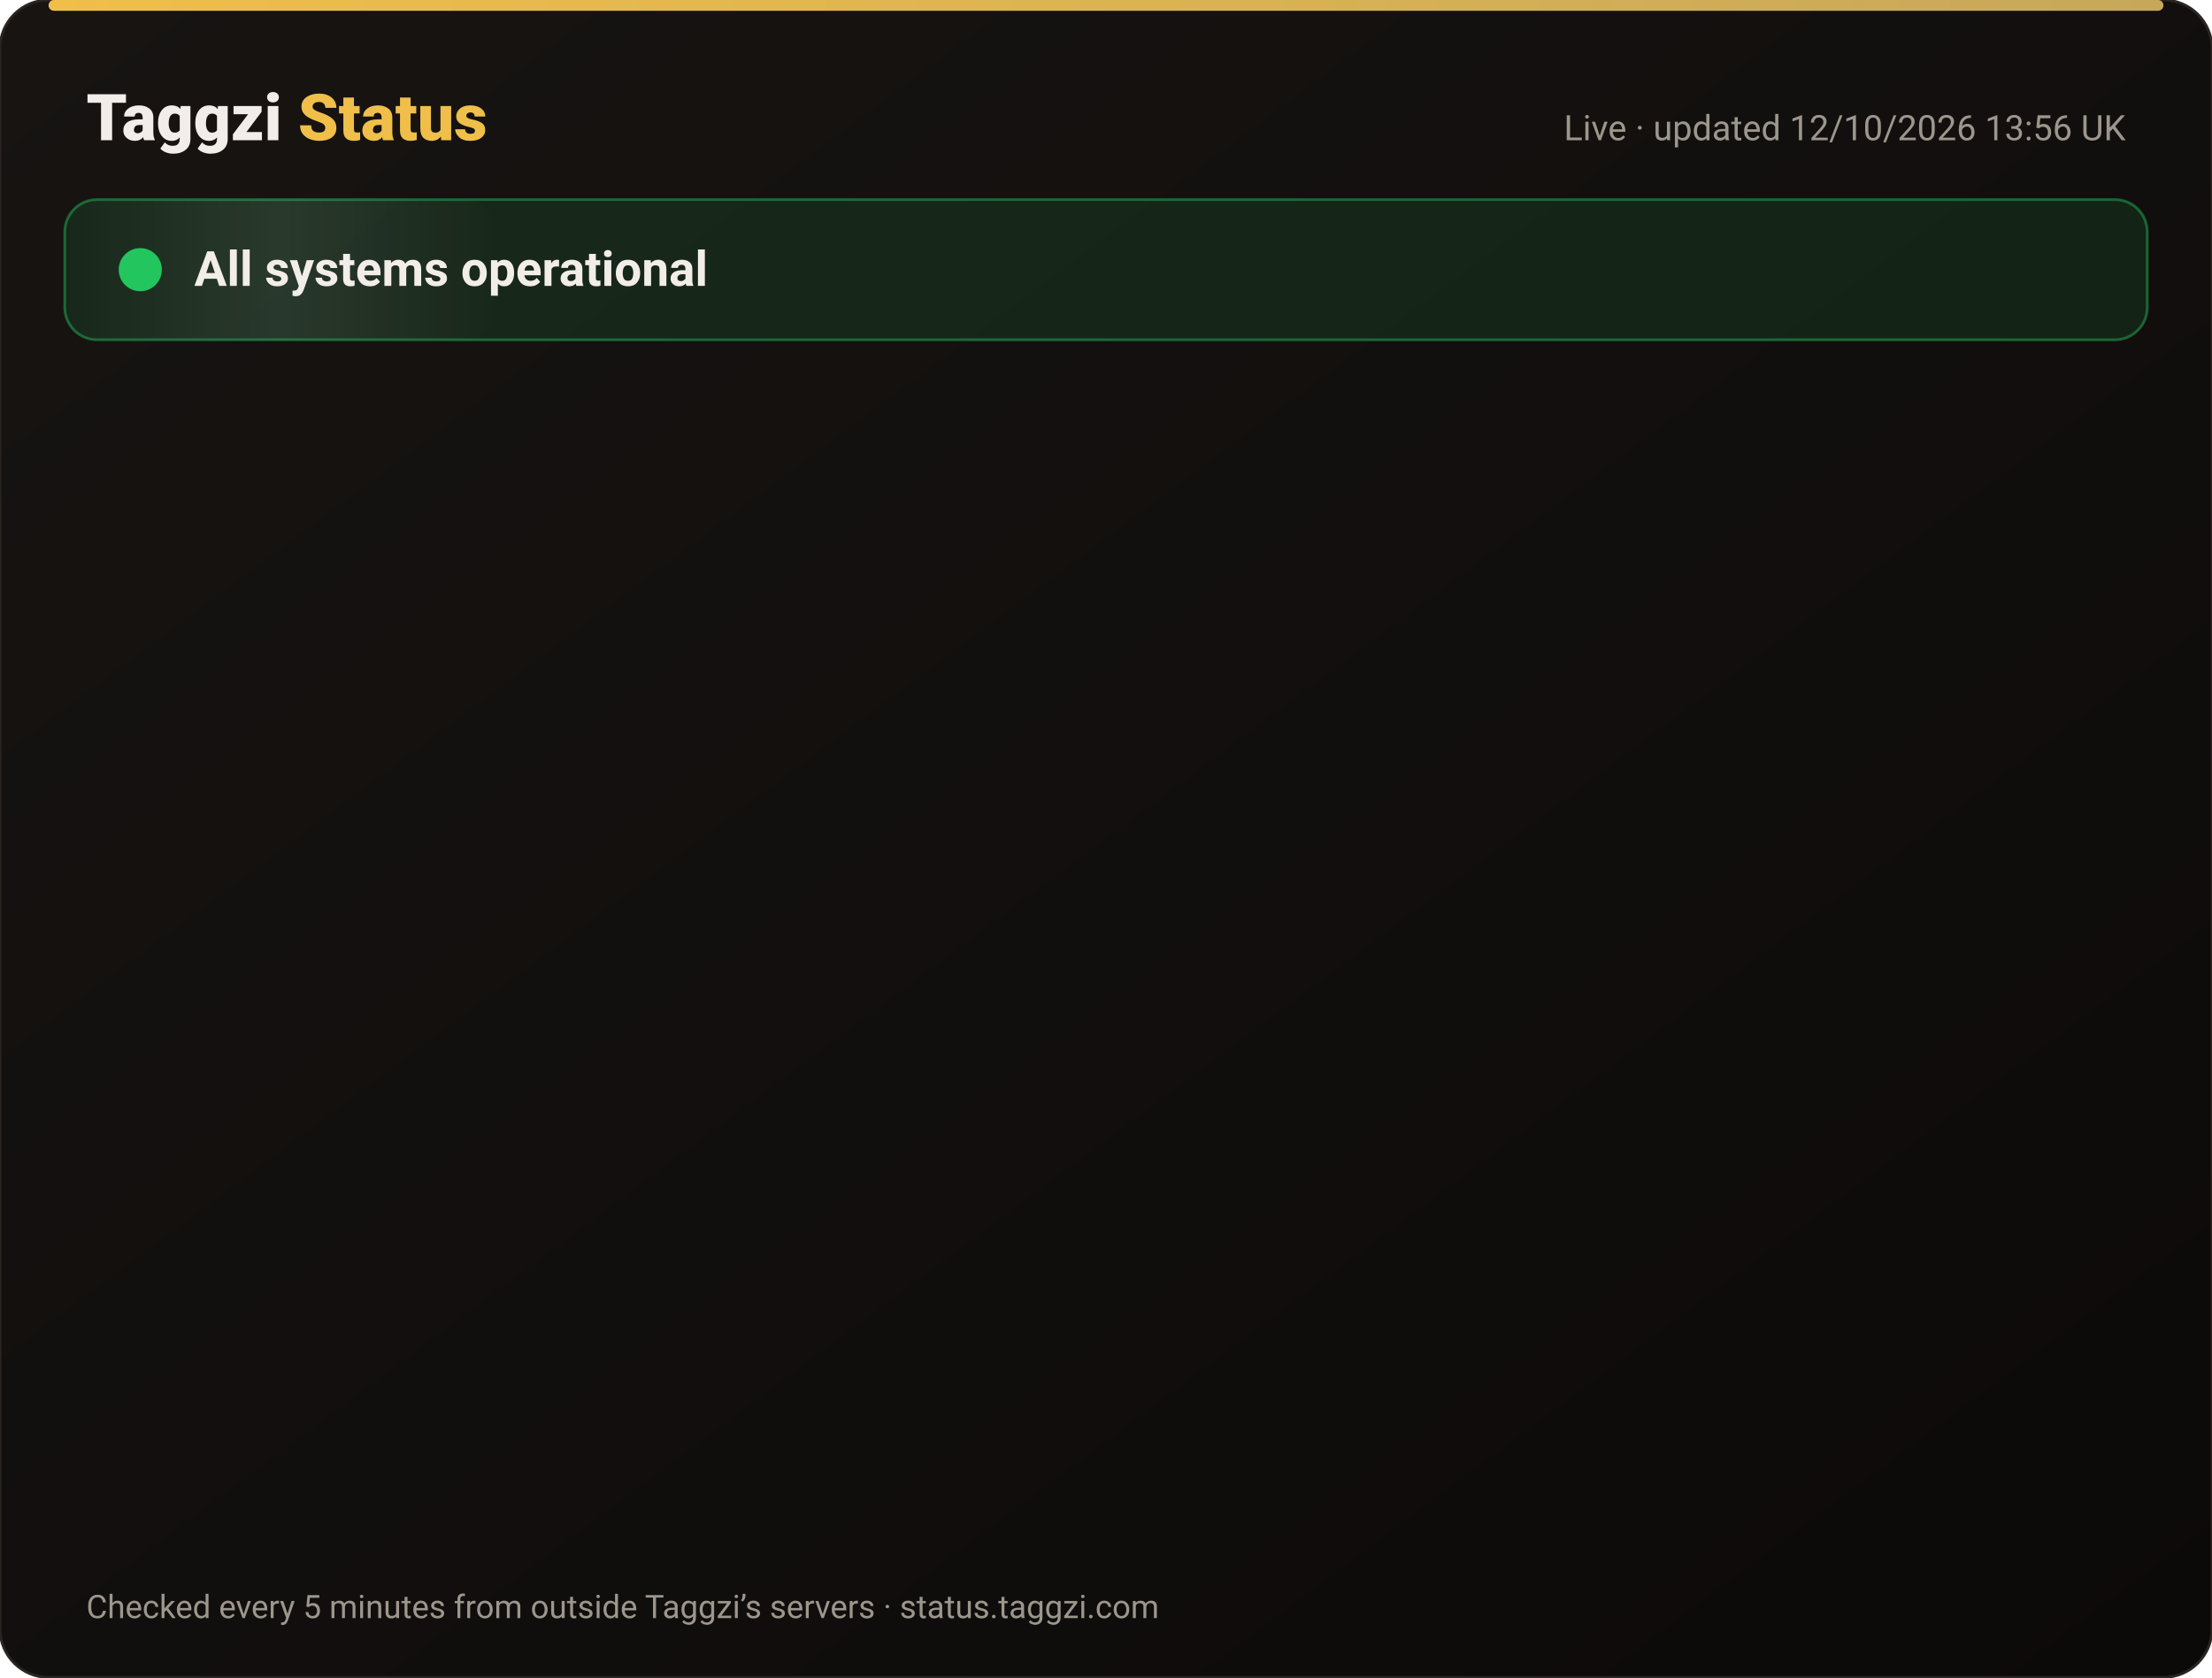
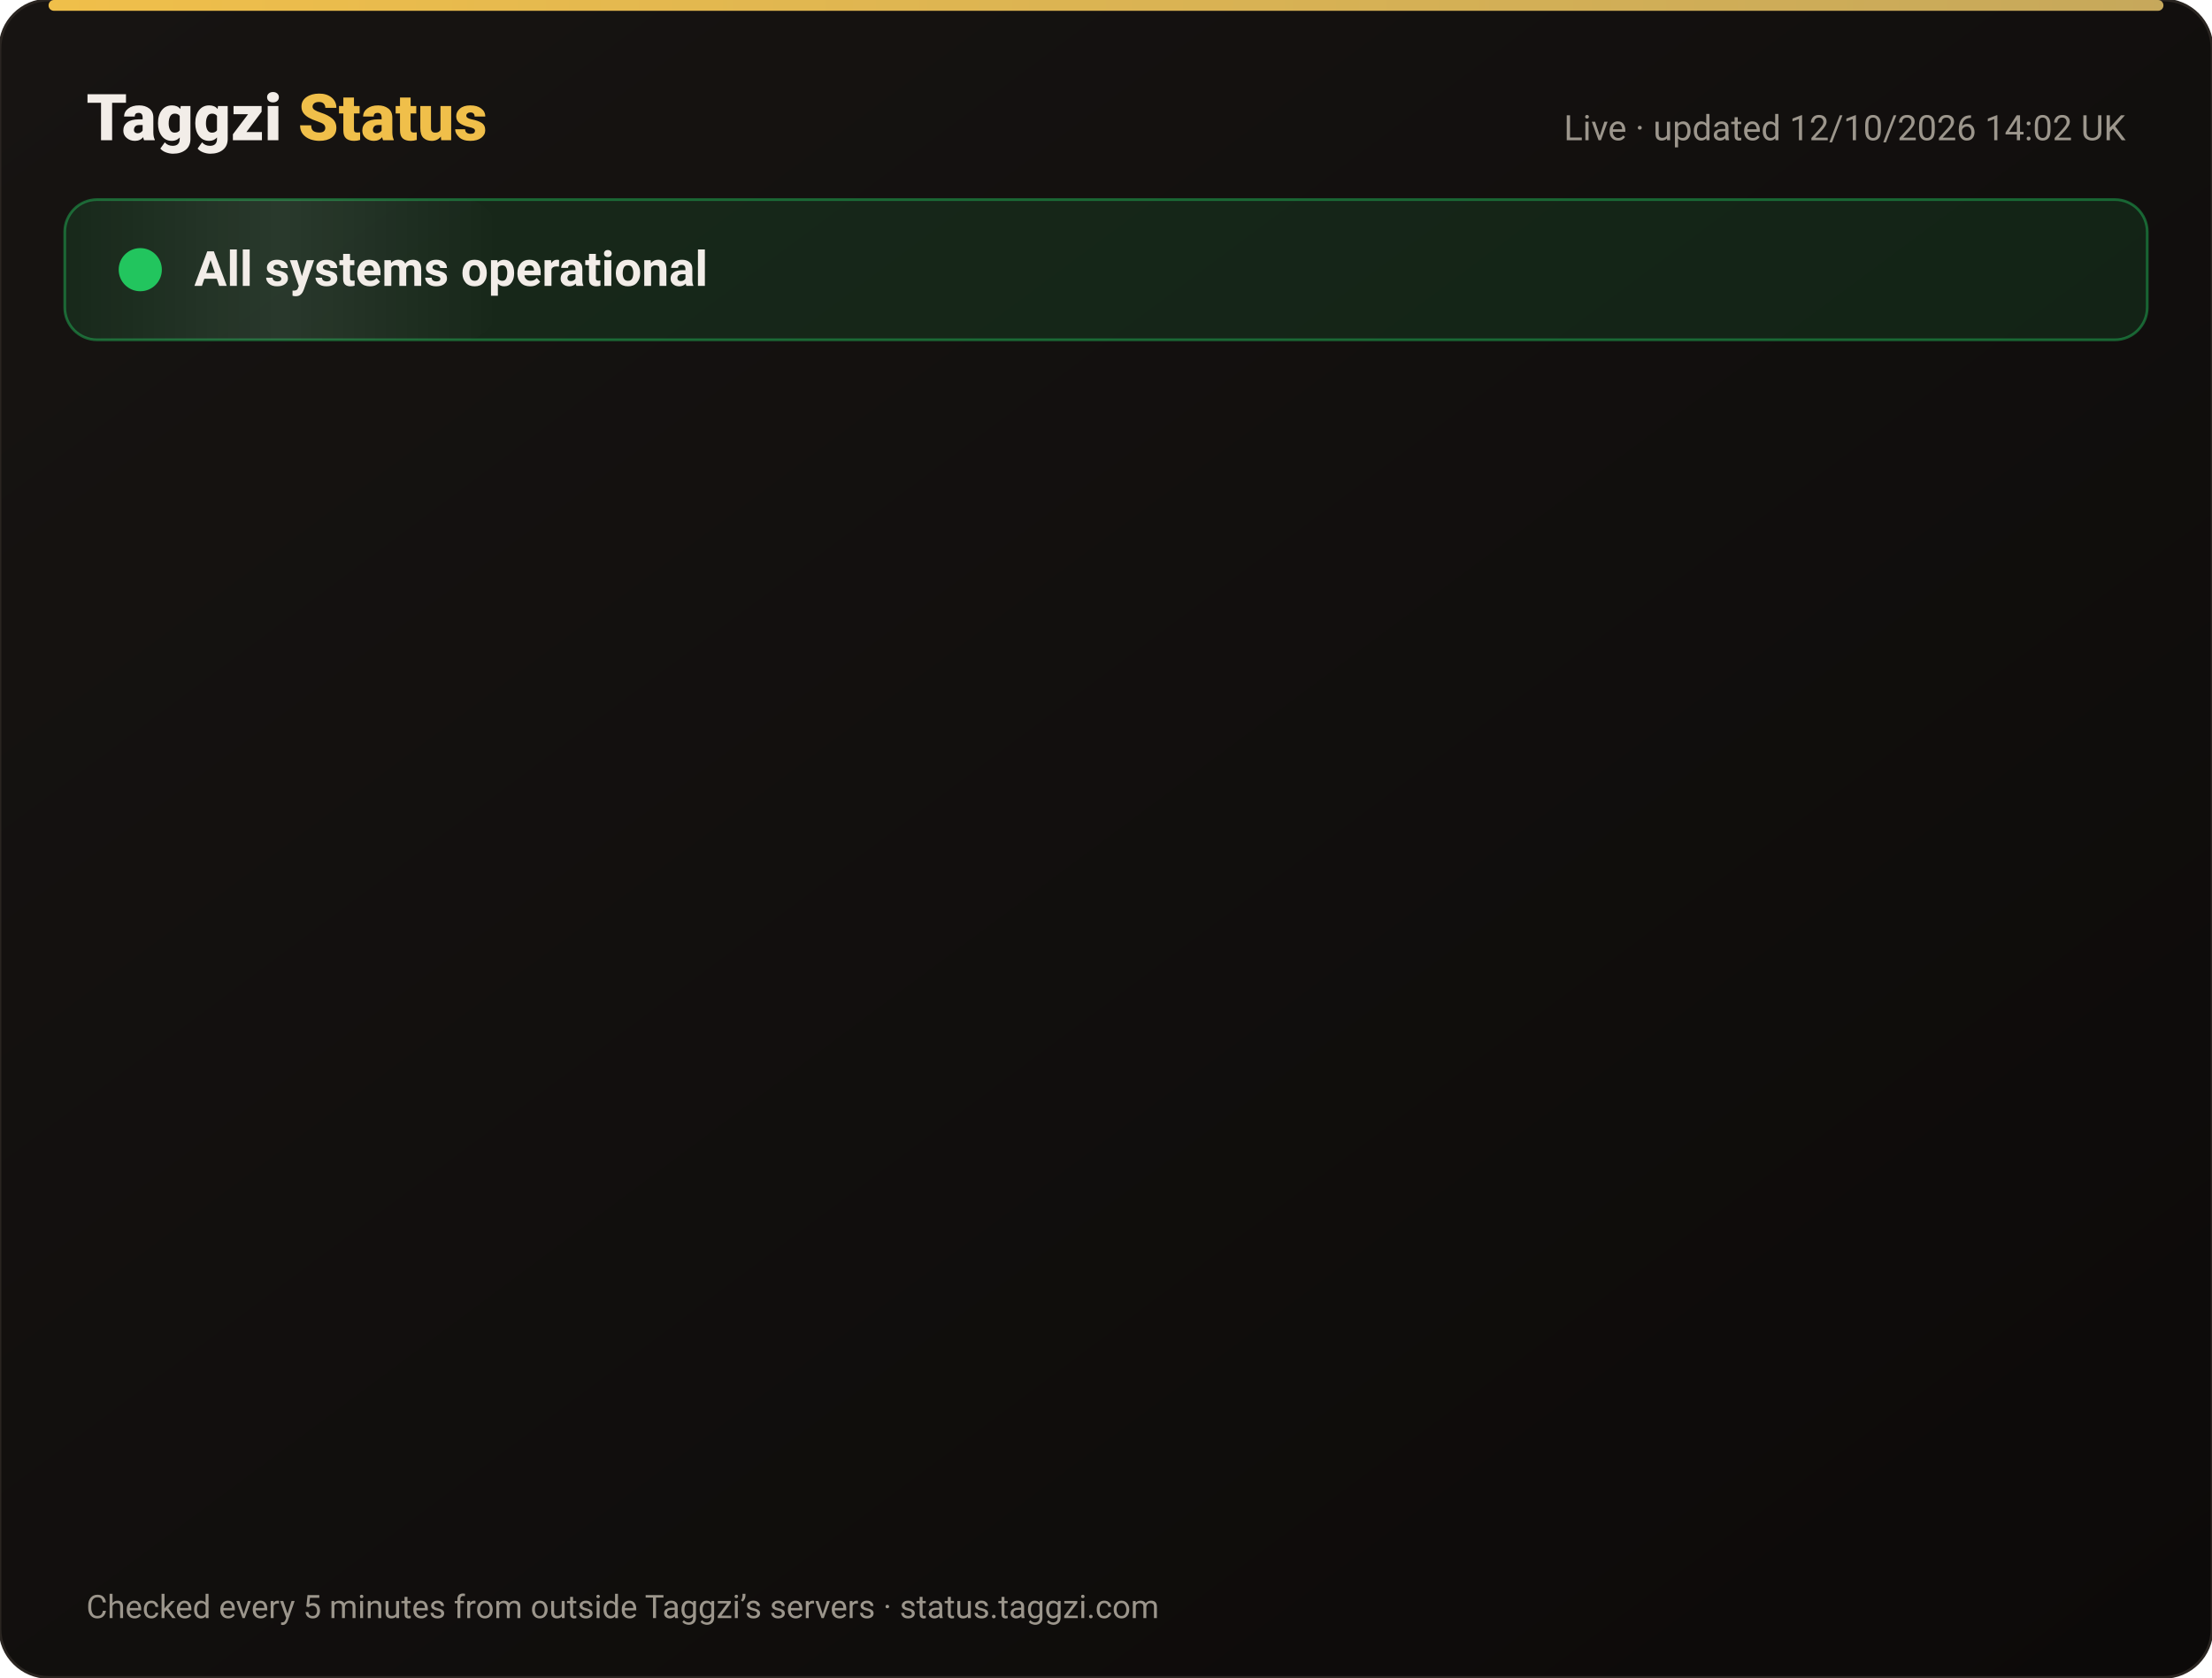
<svg xmlns="http://www.w3.org/2000/svg" width="820" height="622" viewBox="0 0 820 622" font-family="-apple-system,Segoe UI,Roboto,Helvetica,Arial,sans-serif">
  <defs>
    <linearGradient id="bg" x1="0" y1="0" x2="1" y2="1">
      <stop offset="0" stop-color="#171412" />
      <stop offset="1" stop-color="#0C0A09" />
    </linearGradient>
    <linearGradient id="gold" x1="0" x2="1">
      <stop offset="0" stop-color="#F0BF4A" />
      <stop offset="1" stop-color="#c6a85b" />
    </linearGradient>
    <linearGradient id="shine" x1="0" x2="1">
      <stop offset="0" stop-color="#fff" stop-opacity="0" />
      <stop offset=".5" stop-color="#fff" stop-opacity=".08" />
      <stop offset="1" stop-color="#fff" stop-opacity="0" />
    </linearGradient>
  </defs>
  <rect width="820" height="622" rx="18" fill="url(#bg)" stroke="#2a2521" />
  <rect x="18" y="0" width="784" height="4" rx="2" fill="url(#gold)" />
  <text x="32" y="52" font-size="24" font-weight="800" fill="#F2EDE8">Taggzi <tspan fill="#F0BF4A">Status</tspan>
  </text>
-   <text x="788" y="52" font-size="13" fill="#9C968C" text-anchor="end">Live · updated 12/10/2026 13:56 UK</text>
+   <text x="788" y="52" font-size="13" fill="#9C968C" text-anchor="end">Live · updated 12/10/2026 14:02 UK</text>
  <rect x="24" y="74" width="772" height="52" rx="12" fill="#22c55e" fill-opacity=".12" stroke="#22c55e" stroke-opacity=".45" />
  <rect x="24" y="74" width="160" height="52" rx="12" fill="url(#shine)">
    <animate attributeName="x" from="-160" to="820" dur="4s" repeatCount="indefinite" />
  </rect>
  <circle cx="52" cy="100" r="7" fill="#22c55e" />
  <circle cx="52" cy="100" r="7" fill="none" stroke="#22c55e" stroke-width="2">
    <animate attributeName="r" values="7;15;7" dur="2s" repeatCount="indefinite" />
    <animate attributeName="opacity" values=".9;0;.9" dur="2s" repeatCount="indefinite" />
  </circle>
  <text x="72" y="106" font-size="18" font-weight="700" fill="#F2EDE8">All systems operational</text>
  <g opacity="0">
    <animate attributeName="opacity" from="0" to="1" begin="0.00s" dur=".6s" fill="freeze" />
    <line x1="32" y1="188" x2="788" y2="188" stroke="#2a2521" />
    <circle cx="44" cy="166" r="6" fill="#22c55e">
      <animate attributeName="opacity" values="1;.45;1" dur="2.4s" begin="0.00s" repeatCount="indefinite" />
    </circle>
    <text x="62" y="171" font-size="15" font-weight="650" fill="#F2EDE8">Website</text>
    <text x="630" y="171" font-size="13" fill="#9C968C" text-anchor="end">100.00% uptime</text>
    <rect x="648" y="154" width="140" height="24" rx="12" fill="#22c55e" fill-opacity=".14" stroke="#22c55e" stroke-opacity=".5" />
    <text x="718" y="171" font-size="12" font-weight="700" fill="#22c55e" text-anchor="middle">Operational</text>
  </g>
  <g opacity="0">
    <animate attributeName="opacity" from="0" to="1" begin="0.15s" dur=".6s" fill="freeze" />
    <line x1="32" y1="234" x2="788" y2="234" stroke="#2a2521" />
    <circle cx="44" cy="212" r="6" fill="#22c55e">
      <animate attributeName="opacity" values="1;.45;1" dur="2.4s" begin="0.15s" repeatCount="indefinite" />
    </circle>
    <text x="62" y="217" font-size="15" font-weight="650" fill="#F2EDE8">Tag scans</text>
    <text x="630" y="217" font-size="13" fill="#9C968C" text-anchor="end">100.00% uptime</text>
    <rect x="648" y="200" width="140" height="24" rx="12" fill="#22c55e" fill-opacity=".14" stroke="#22c55e" stroke-opacity=".5" />
    <text x="718" y="217" font-size="12" font-weight="700" fill="#22c55e" text-anchor="middle">Operational</text>
  </g>
  <g opacity="0">
    <animate attributeName="opacity" from="0" to="1" begin="0.30s" dur=".6s" fill="freeze" />
    <line x1="32" y1="280" x2="788" y2="280" stroke="#2a2521" />
    <circle cx="44" cy="258" r="6" fill="#22c55e">
      <animate attributeName="opacity" values="1;.45;1" dur="2.4s" begin="0.30s" repeatCount="indefinite" />
    </circle>
    <text x="62" y="263" font-size="15" font-weight="650" fill="#F2EDE8">Manual tag lookup</text>
    <text x="630" y="263" font-size="13" fill="#9C968C" text-anchor="end">100.00% uptime</text>
    <rect x="648" y="246" width="140" height="24" rx="12" fill="#22c55e" fill-opacity=".14" stroke="#22c55e" stroke-opacity=".5" />
    <text x="718" y="263" font-size="12" font-weight="700" fill="#22c55e" text-anchor="middle">Operational</text>
  </g>
  <g opacity="0">
    <animate attributeName="opacity" from="0" to="1" begin="0.45s" dur=".6s" fill="freeze" />
    <line x1="32" y1="326" x2="788" y2="326" stroke="#2a2521" />
    <circle cx="44" cy="304" r="6" fill="#22c55e">
      <animate attributeName="opacity" values="1;.45;1" dur="2.4s" begin="0.45s" repeatCount="indefinite" />
    </circle>
    <text x="62" y="309" font-size="15" font-weight="650" fill="#F2EDE8">App &amp; login</text>
    <text x="630" y="309" font-size="13" fill="#9C968C" text-anchor="end">100.00% uptime</text>
    <rect x="648" y="292" width="140" height="24" rx="12" fill="#22c55e" fill-opacity=".14" stroke="#22c55e" stroke-opacity=".5" />
    <text x="718" y="309" font-size="12" font-weight="700" fill="#22c55e" text-anchor="middle">Operational</text>
  </g>
  <g opacity="0">
    <animate attributeName="opacity" from="0" to="1" begin="0.60s" dur=".6s" fill="freeze" />
    <line x1="32" y1="372" x2="788" y2="372" stroke="#2a2521" />
    <circle cx="44" cy="350" r="6" fill="#22c55e">
      <animate attributeName="opacity" values="1;.45;1" dur="2.4s" begin="0.60s" repeatCount="indefinite" />
    </circle>
    <text x="62" y="355" font-size="15" font-weight="650" fill="#F2EDE8">Community alerts</text>
    <text x="630" y="355" font-size="13" fill="#9C968C" text-anchor="end">100.00% uptime</text>
    <rect x="648" y="338" width="140" height="24" rx="12" fill="#22c55e" fill-opacity=".14" stroke="#22c55e" stroke-opacity=".5" />
    <text x="718" y="355" font-size="12" font-weight="700" fill="#22c55e" text-anchor="middle">Operational</text>
  </g>
  <g opacity="0">
    <animate attributeName="opacity" from="0" to="1" begin="0.75s" dur=".6s" fill="freeze" />
    <line x1="32" y1="418" x2="788" y2="418" stroke="#2a2521" />
    <circle cx="44" cy="396" r="6" fill="#22c55e">
      <animate attributeName="opacity" values="1;.45;1" dur="2.4s" begin="0.75s" repeatCount="indefinite" />
    </circle>
    <text x="62" y="401" font-size="15" font-weight="650" fill="#F2EDE8">Private calling</text>
    <text x="630" y="401" font-size="13" fill="#9C968C" text-anchor="end">100.00% uptime</text>
    <rect x="648" y="384" width="140" height="24" rx="12" fill="#22c55e" fill-opacity=".14" stroke="#22c55e" stroke-opacity=".5" />
    <text x="718" y="401" font-size="12" font-weight="700" fill="#22c55e" text-anchor="middle">Operational</text>
  </g>
  <g opacity="0">
    <animate attributeName="opacity" from="0" to="1" begin="0.90s" dur=".6s" fill="freeze" />
    <line x1="32" y1="464" x2="788" y2="464" stroke="#2a2521" />
    <circle cx="44" cy="442" r="6" fill="#22c55e">
      <animate attributeName="opacity" values="1;.45;1" dur="2.4s" begin="0.90s" repeatCount="indefinite" />
    </circle>
    <text x="62" y="447" font-size="15" font-weight="650" fill="#F2EDE8">Payments</text>
    <text x="630" y="447" font-size="13" fill="#9C968C" text-anchor="end">99.97% uptime</text>
    <rect x="648" y="430" width="140" height="24" rx="12" fill="#22c55e" fill-opacity=".14" stroke="#22c55e" stroke-opacity=".5" />
    <text x="718" y="447" font-size="12" font-weight="700" fill="#22c55e" text-anchor="middle">Operational</text>
  </g>
  <g opacity="0">
    <animate attributeName="opacity" from="0" to="1" begin="1.05s" dur=".6s" fill="freeze" />
    <line x1="32" y1="510" x2="788" y2="510" stroke="#2a2521" />
    <circle cx="44" cy="488" r="6" fill="#22c55e">
      <animate attributeName="opacity" values="1;.45;1" dur="2.4s" begin="1.05s" repeatCount="indefinite" />
    </circle>
    <text x="62" y="493" font-size="15" font-weight="650" fill="#F2EDE8">Email &amp; support</text>
    <text x="630" y="493" font-size="13" fill="#9C968C" text-anchor="end">100.00% uptime</text>
    <rect x="648" y="476" width="140" height="24" rx="12" fill="#22c55e" fill-opacity=".14" stroke="#22c55e" stroke-opacity=".5" />
    <text x="718" y="493" font-size="12" font-weight="700" fill="#22c55e" text-anchor="middle">Operational</text>
  </g>
  <g opacity="0">
    <animate attributeName="opacity" from="0" to="1" begin="1.20s" dur=".6s" fill="freeze" />
    <line x1="32" y1="556" x2="788" y2="556" stroke="#2a2521" />
    <circle cx="44" cy="534" r="6" fill="#22c55e">
      <animate attributeName="opacity" values="1;.45;1" dur="2.4s" begin="1.20s" repeatCount="indefinite" />
    </circle>
    <text x="62" y="539" font-size="15" font-weight="650" fill="#F2EDE8">Secure connection (SSL)</text>
    <text x="630" y="539" font-size="13" fill="#9C968C" text-anchor="end">100.00% uptime</text>
    <rect x="648" y="522" width="140" height="24" rx="12" fill="#22c55e" fill-opacity=".14" stroke="#22c55e" stroke-opacity=".5" />
    <text x="718" y="539" font-size="12" font-weight="700" fill="#22c55e" text-anchor="middle">Operational</text>
  </g>
  <text x="32" y="600" font-size="12" fill="#9C968C">Checked every 5 minutes from outside Taggzi’s servers · status.taggzi.com</text>
</svg>
